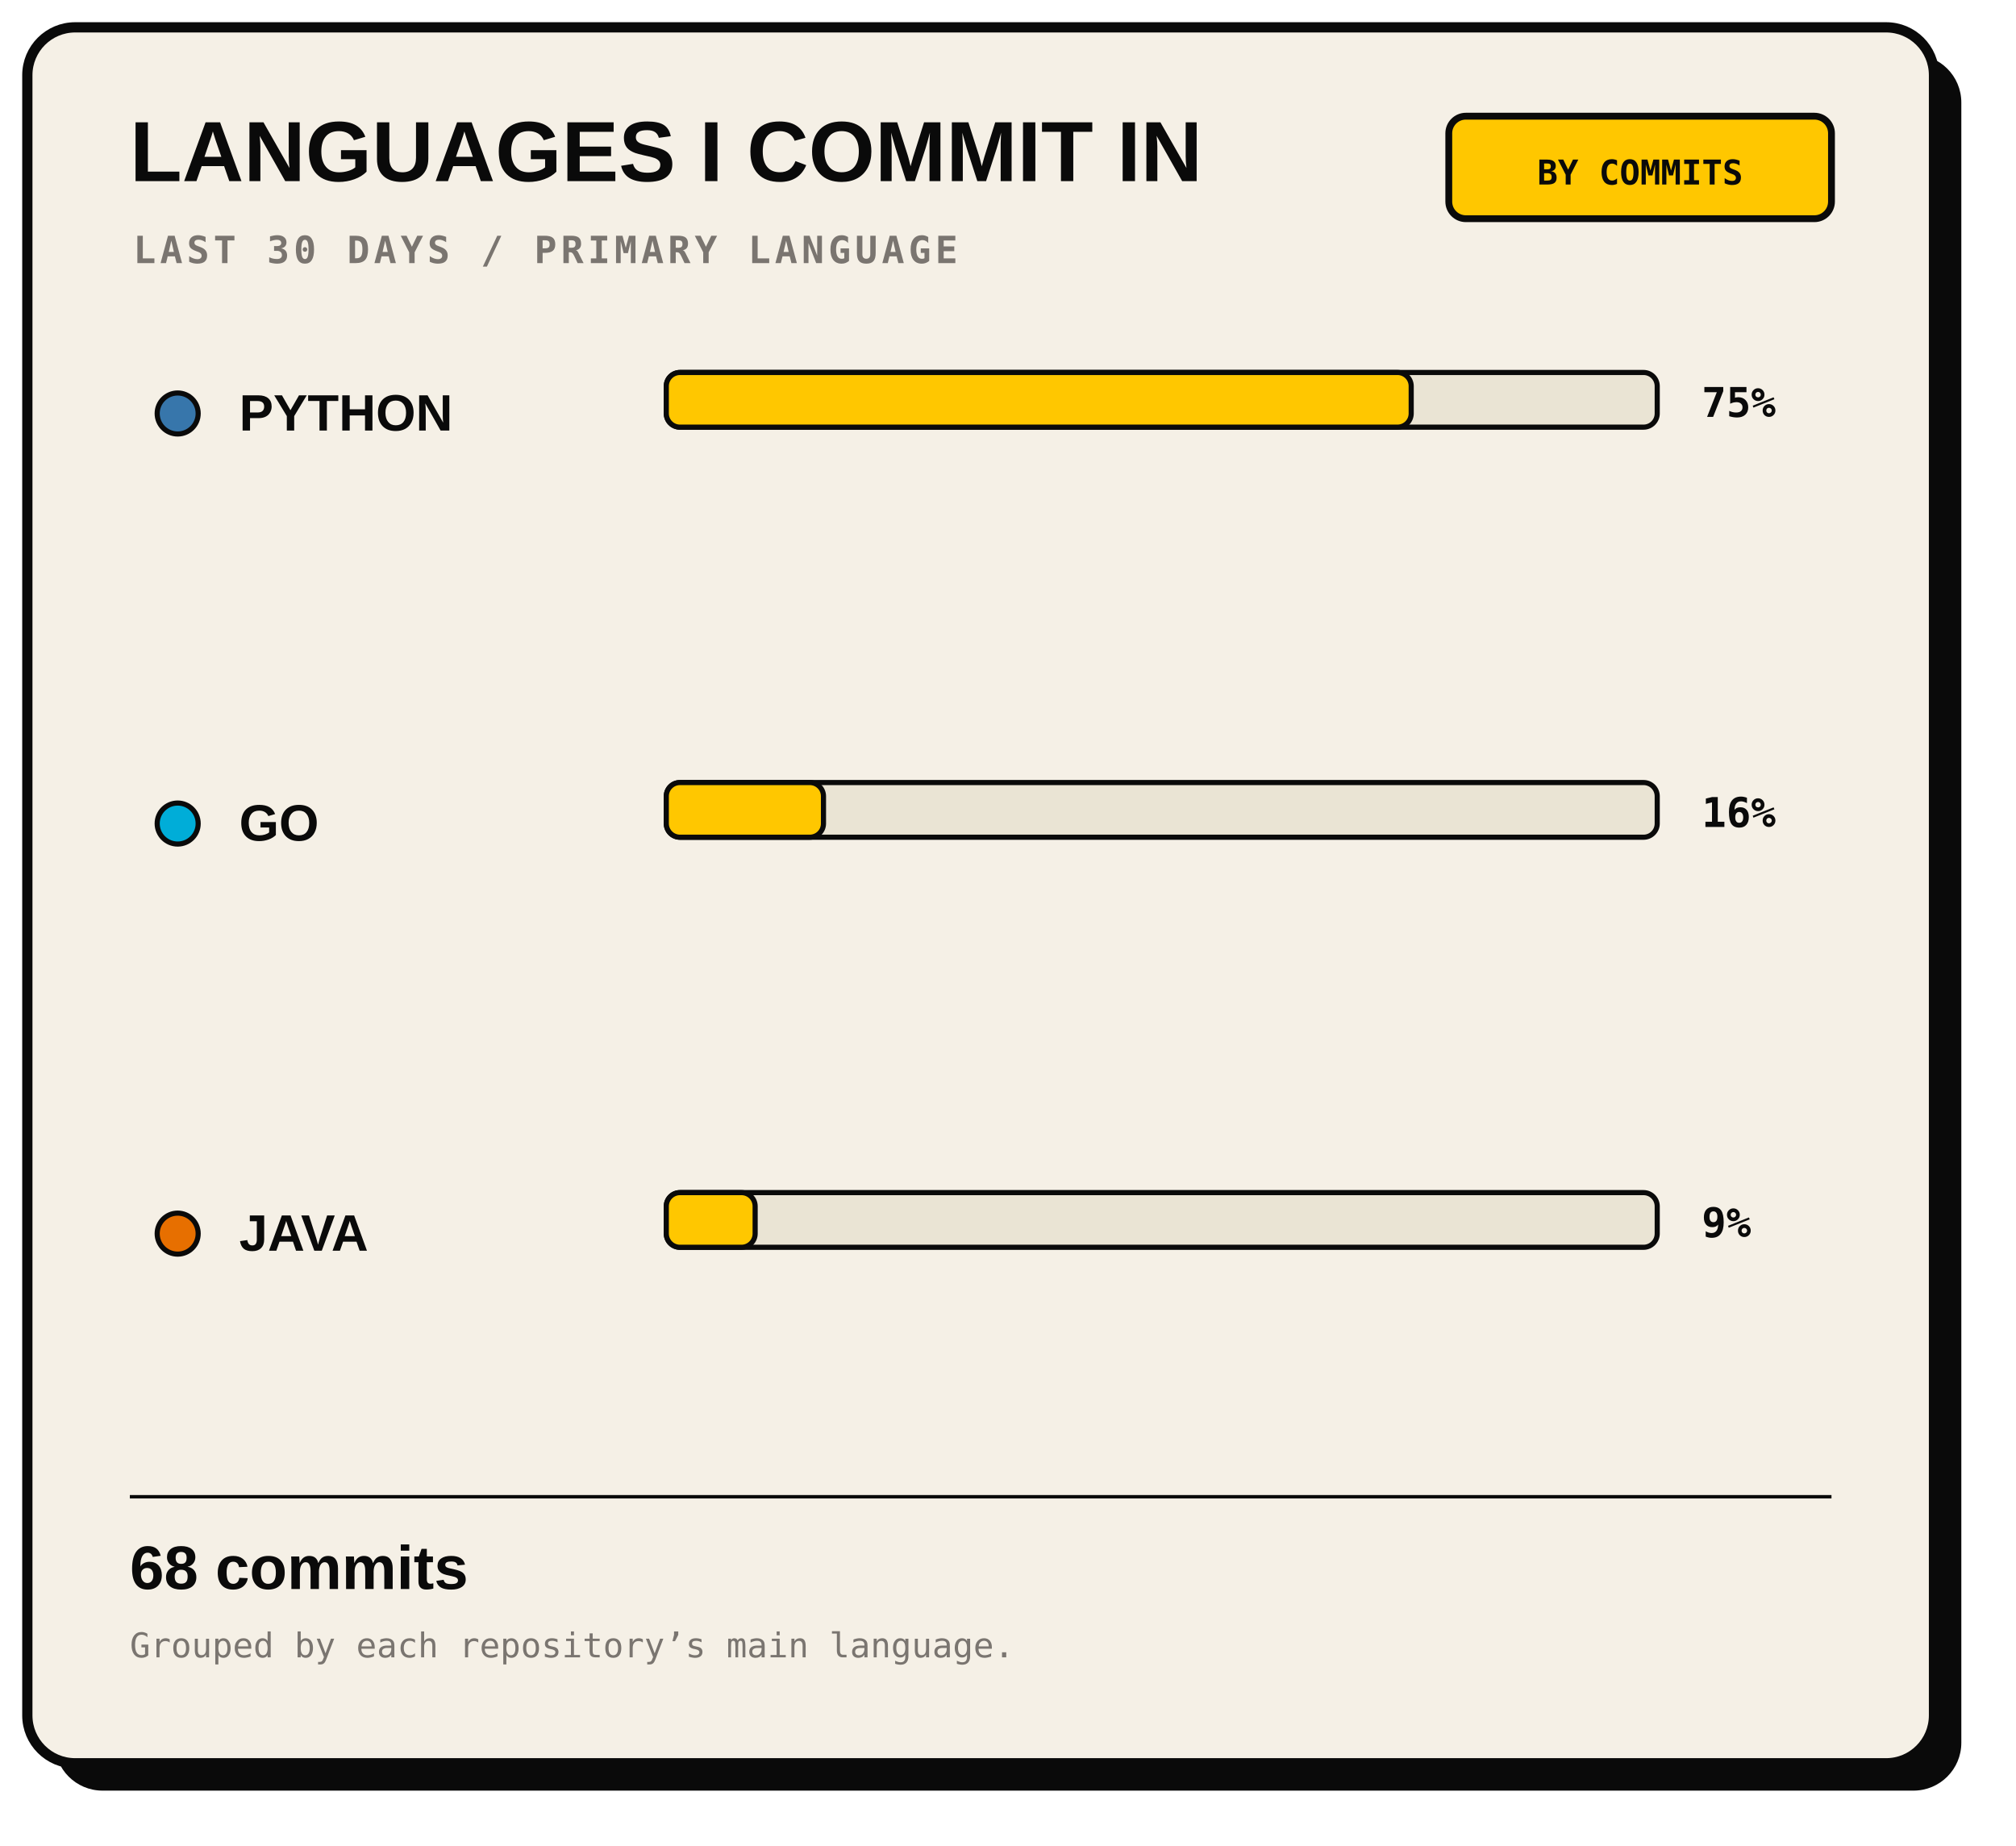
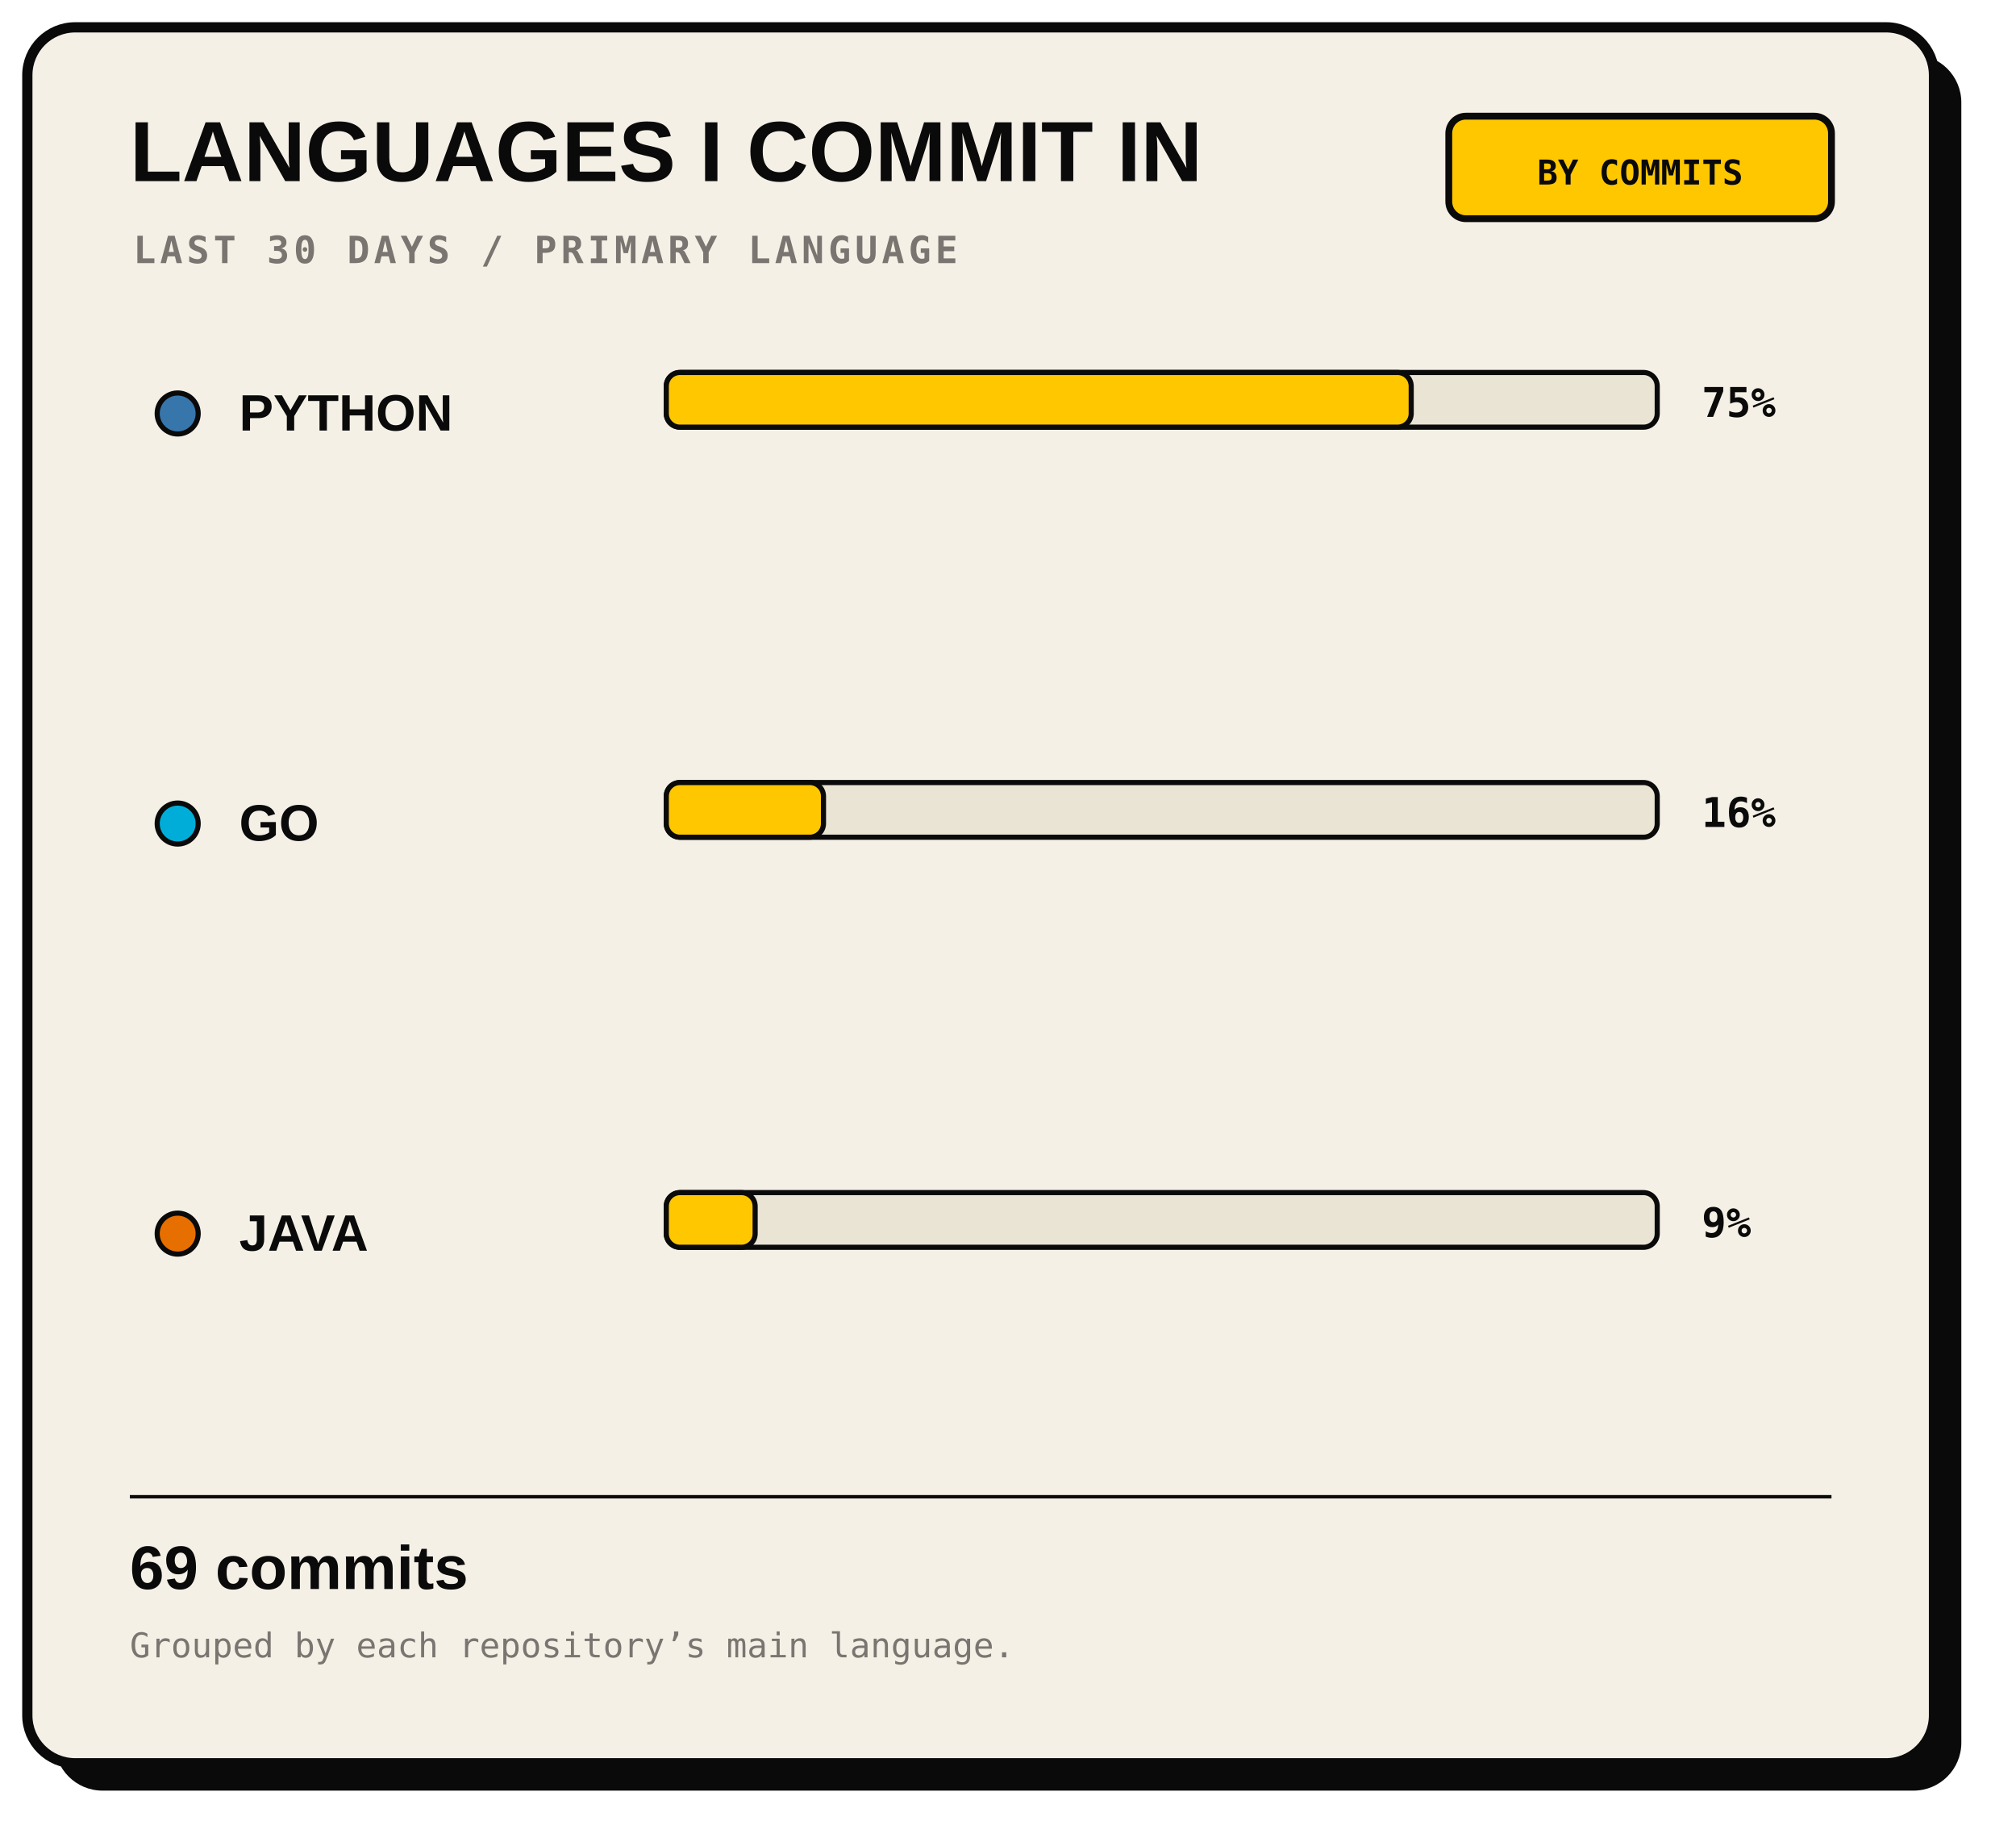
<svg xmlns="http://www.w3.org/2000/svg" width="590" height="540" viewBox="0 0 590 540" role="img">
  <rect x="16" y="16" width="558" height="508" rx="14" fill="#0A0A0A" />
  <rect x="8" y="8" width="558" height="508" rx="14" fill="#F5F0E6" stroke="#0A0A0A" stroke-width="3" />
  <text x="38" y="53" fill="#0A0A0A" font-family="Arial, sans-serif" font-size="25" font-weight="800">LANGUAGES I COMMIT IN</text>
  <text x="39" y="77" fill="#7A7570" font-family="monospace" font-size="11" font-weight="700" letter-spacing="1.2">LAST 30 DAYS / PRIMARY LANGUAGE</text>
  <rect x="424" y="34" width="112" height="30" rx="5" fill="#FFC700" stroke="#0A0A0A" stroke-width="2" />
  <text x="480" y="54" text-anchor="middle" fill="#0A0A0A" font-family="monospace" font-size="10" font-weight="700">BY COMMITS</text>
  <circle cx="52" cy="121" r="6" fill="#3776AB" stroke="#0A0A0A" stroke-width="1.5" />
  <text x="70" y="126" fill="#0A0A0A" font-family="Arial, sans-serif" font-size="15" font-weight="800">PYTHON</text>
  <rect x="195" y="109" width="290" height="16" rx="4" fill="#EAE4D4" stroke="#0A0A0A" stroke-width="1.5" />
  <rect x="195" y="109" width="218" height="16" rx="4" fill="#FFC700" stroke="#0A0A0A" stroke-width="1.5" />
  <text x="498" y="122" fill="#0A0A0A" font-family="monospace" font-size="12" font-weight="700">75%</text>
  <circle cx="52" cy="241.0" r="6" fill="#00ADD8" stroke="#0A0A0A" stroke-width="1.5" />
  <text x="70" y="246.0" fill="#0A0A0A" font-family="Arial, sans-serif" font-size="15" font-weight="800">GO</text>
  <rect x="195" y="229.0" width="290" height="16" rx="4" fill="#EAE4D4" stroke="#0A0A0A" stroke-width="1.5" />
  <rect x="195" y="229.0" width="46" height="16" rx="4" fill="#FFC700" stroke="#0A0A0A" stroke-width="1.5" />
  <text x="498" y="242.0" fill="#0A0A0A" font-family="monospace" font-size="12" font-weight="700">16%</text>
  <circle cx="52" cy="361.0" r="6" fill="#E76F00" stroke="#0A0A0A" stroke-width="1.5" />
  <text x="70" y="366.0" fill="#0A0A0A" font-family="Arial, sans-serif" font-size="15" font-weight="800">JAVA</text>
  <rect x="195" y="349.0" width="290" height="16" rx="4" fill="#EAE4D4" stroke="#0A0A0A" stroke-width="1.5" />
  <rect x="195" y="349.0" width="26" height="16" rx="4" fill="#FFC700" stroke="#0A0A0A" stroke-width="1.5" />
  <text x="498" y="362.0" fill="#0A0A0A" font-family="monospace" font-size="12" font-weight="700">9%</text>
  <path d="M38 438 H536" stroke="#0A0A0A" />
-   <text x="38" y="465" fill="#0A0A0A" font-family="Arial" font-size="18" font-weight="700">68 commits</text>
+   <text x="38" y="465" fill="#0A0A0A" font-family="Arial" font-size="18" font-weight="700">69 commits</text>
  <text x="38" y="485" fill="#7A7570" font-family="monospace" font-size="10">Grouped by each repository’s main language.</text>
  <text x="536" y="510" text-anchor="end" fill="#7A7570" font-family="monospace" font-size="10" />
</svg>
